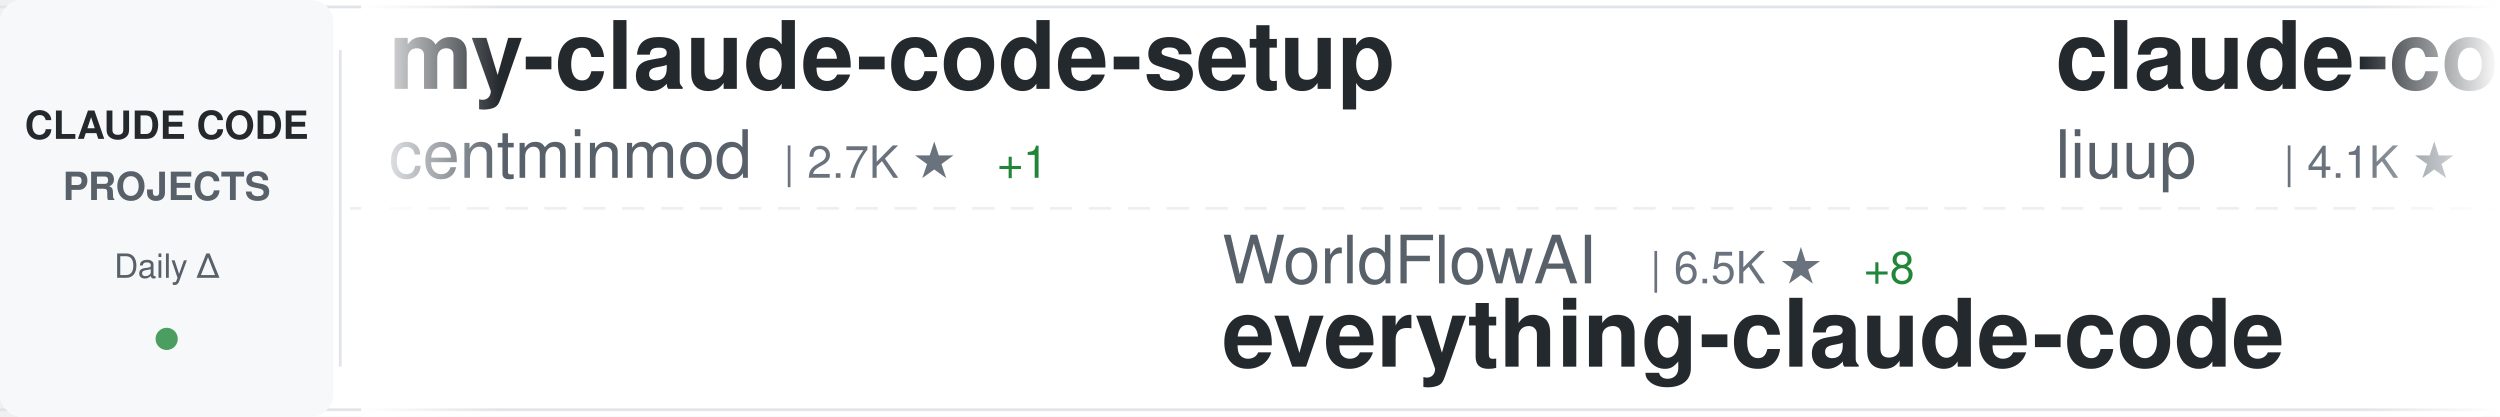
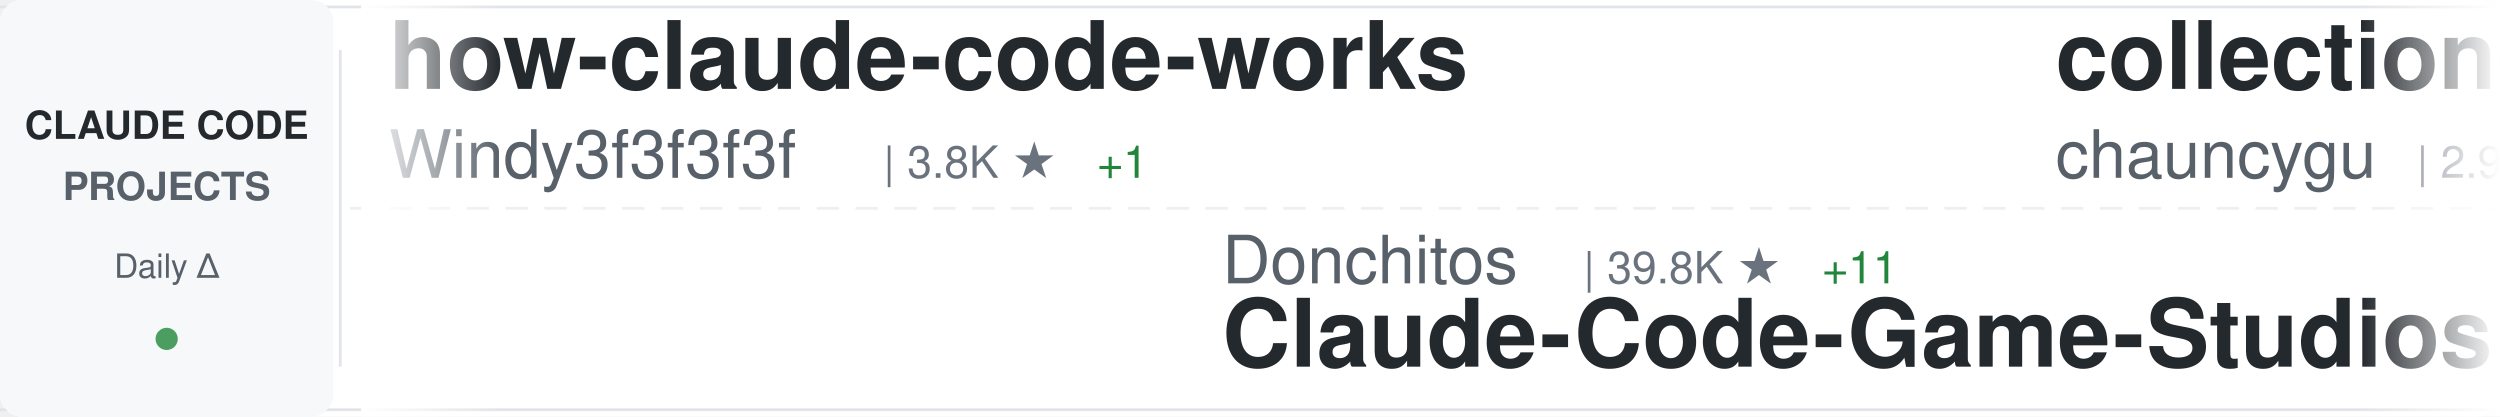
<svg xmlns="http://www.w3.org/2000/svg" width="900" height="150">
  <defs>
    <linearGradient id="awesomeLeftFade" x1="0%" y1="0%" x2="100%" y2="0%">
      <stop offset="0%" style="stop-color:#ffffff;stop-opacity:1" />
      <stop offset="100%" style="stop-color:#ffffff;stop-opacity:0" />
    </linearGradient>
    <linearGradient id="awesomeRightFade" x1="0%" y1="0%" x2="100%" y2="0%">
      <stop offset="0%" style="stop-color:#ffffff;stop-opacity:0" />
      <stop offset="100%" style="stop-color:#ffffff;stop-opacity:1" />
    </linearGradient>
  </defs>
  <rect width="900" height="150" fill="#ffffff" rx="8" />
  <rect x="0" y="2" width="900" height="1" fill="#e1e4e8" />
  <rect x="0" y="147" width="900" height="1" fill="#e1e4e8" />
  <line x1="0" y1="75" x2="900" y2="75" stroke="#e1e4e8" stroke-width="1" stroke-dasharray="8 6" opacity="0.6" />
  <rect x="0" y="0" width="120" height="150" fill="#f6f8fa" rx="8" />
  <text x="60" y="50" font-family="-apple-system, BlinkMacSystemFont, 'Segoe UI', Helvetica, Arial, sans-serif" font-size="14" font-weight="600" fill="#24292e" text-anchor="middle">CLAUDE CODE</text>
  <text x="60" y="72" font-family="-apple-system, BlinkMacSystemFont, 'Segoe UI', Helvetica, Arial, sans-serif" font-size="14" font-weight="600" fill="#586069" text-anchor="middle">PROJECTS</text>
  <text x="60" y="100" font-family="-apple-system, BlinkMacSystemFont, 'Segoe UI', Helvetica, Arial, sans-serif" font-size="12" font-weight="500" fill="#586069" text-anchor="middle">Daily Δ</text>
  <circle cx="60" cy="122" r="4" fill="#22863a" opacity="0.8" />
  <rect x="122" y="18" width="1" height="114" fill="#e1e4e8" />
  <clipPath id="awesomeTickerClip">
    <rect x="130" y="0" width="770" height="150" />
  </clipPath>
  <g clip-path="url(#awesomeTickerClip)">
    <g id="awesomeTickerItems">
      <animateTransform attributeName="transform" attributeType="XML" type="translate" from="0 0" to="-3000 0" dur="54s" repeatCount="indefinite" />
      <g transform="translate(0, 0)">
-         <text x="140" y="32" font-family="-apple-system, BlinkMacSystemFont, 'Segoe UI', Helvetica, Arial, sans-serif" font-size="34" font-weight="600" fill="#24292e">my-claude-code-setup</text>
-         <text x="140" y="64" font-family="-apple-system, BlinkMacSystemFont, 'Segoe UI', Helvetica, Arial, sans-serif" font-size="24" font-weight="400" fill="#586069">centminmod</text>
-         <text x="282" y="64" font-family="-apple-system, BlinkMacSystemFont, 'Segoe UI', Helvetica, Arial, sans-serif" font-size="16" font-weight="500" fill="#6a737d">| 2.7K ★</text>
-         <text x="359" y="64" font-family="-apple-system, BlinkMacSystemFont, 'Segoe UI', Helvetica, Arial, sans-serif" font-size="16" font-weight="500" fill="#22863a"> +1</text>
+         <text x="140" y="32" font-family="-apple-system, BlinkMacSystemFont, 'Segoe UI', Helvetica, Arial, sans-serif" font-size="34" font-weight="600" fill="#24292e">how-claude-code-works</text>
+         <text x="140" y="64" font-family="-apple-system, BlinkMacSystemFont, 'Segoe UI', Helvetica, Arial, sans-serif" font-size="24" font-weight="400" fill="#586069">Windy3f3f3f3f</text>
+         <text x="318" y="64" font-family="-apple-system, BlinkMacSystemFont, 'Segoe UI', Helvetica, Arial, sans-serif" font-size="16" font-weight="500" fill="#6a737d">| 3.8K ★</text>
+         <text x="395" y="64" font-family="-apple-system, BlinkMacSystemFont, 'Segoe UI', Helvetica, Arial, sans-serif" font-size="16" font-weight="500" fill="#22863a"> +1</text>
      </g>
      <g transform="translate(300, 0)">
-         <text x="140" y="102" font-family="-apple-system, BlinkMacSystemFont, 'Segoe UI', Helvetica, Arial, sans-serif" font-size="24" font-weight="400" fill="#586069">WorldFlowAI</text>
-         <text x="294" y="102" font-family="-apple-system, BlinkMacSystemFont, 'Segoe UI', Helvetica, Arial, sans-serif" font-size="16" font-weight="500" fill="#6a737d">| 6.5K ★</text>
-         <text x="371" y="102" font-family="-apple-system, BlinkMacSystemFont, 'Segoe UI', Helvetica, Arial, sans-serif" font-size="16" font-weight="500" fill="#22863a"> +8</text>
-         <text x="140" y="132" font-family="-apple-system, BlinkMacSystemFont, 'Segoe UI', Helvetica, Arial, sans-serif" font-size="34" font-weight="600" fill="#24292e">everything-claude-code</text>
+         <text x="140" y="102" font-family="-apple-system, BlinkMacSystemFont, 'Segoe UI', Helvetica, Arial, sans-serif" font-size="24" font-weight="400" fill="#586069">Donchitos</text>
+         <text x="270" y="102" font-family="-apple-system, BlinkMacSystemFont, 'Segoe UI', Helvetica, Arial, sans-serif" font-size="16" font-weight="500" fill="#6a737d">| 39.8K ★</text>
+         <text x="356" y="102" font-family="-apple-system, BlinkMacSystemFont, 'Segoe UI', Helvetica, Arial, sans-serif" font-size="16" font-weight="500" fill="#22863a"> +11</text>
+         <text x="140" y="132" font-family="-apple-system, BlinkMacSystemFont, 'Segoe UI', Helvetica, Arial, sans-serif" font-size="34" font-weight="600" fill="#24292e">Claude-Code-Game-Studios</text>
      </g>
      <g transform="translate(600, 0)">
-         <text x="140" y="32" font-family="-apple-system, BlinkMacSystemFont, 'Segoe UI', Helvetica, Arial, sans-serif" font-size="34" font-weight="600" fill="#24292e">claude-code-analysis</text>
-         <text x="140" y="64" font-family="-apple-system, BlinkMacSystemFont, 'Segoe UI', Helvetica, Arial, sans-serif" font-size="24" font-weight="400" fill="#586069">liuup</text>
-         <text x="222" y="64" font-family="-apple-system, BlinkMacSystemFont, 'Segoe UI', Helvetica, Arial, sans-serif" font-size="16" font-weight="500" fill="#6a737d">| 4.1K ★</text>
+         <text x="140" y="32" font-family="-apple-system, BlinkMacSystemFont, 'Segoe UI', Helvetica, Arial, sans-serif" font-size="34" font-weight="600" fill="#24292e">collection-claude-code-s...</text>
+         <text x="140" y="64" font-family="-apple-system, BlinkMacSystemFont, 'Segoe UI', Helvetica, Arial, sans-serif" font-size="24" font-weight="400" fill="#586069">chauncygu</text>
+         <text x="270" y="64" font-family="-apple-system, BlinkMacSystemFont, 'Segoe UI', Helvetica, Arial, sans-serif" font-size="16" font-weight="500" fill="#6a737d">| 2.9K ★</text>
      </g>
      <g transform="translate(900, 0)">
-         <text x="140" y="102" font-family="-apple-system, BlinkMacSystemFont, 'Segoe UI', Helvetica, Arial, sans-serif" font-size="24" font-weight="400" fill="#586069">Yeachan-Heo</text>
-         <text x="294" y="102" font-family="-apple-system, BlinkMacSystemFont, 'Segoe UI', Helvetica, Arial, sans-serif" font-size="16" font-weight="500" fill="#6a737d">| 40.9K ★</text>
-         <text x="140" y="132" font-family="-apple-system, BlinkMacSystemFont, 'Segoe UI', Helvetica, Arial, sans-serif" font-size="34" font-weight="600" fill="#24292e">oh-my-claudecode</text>
+         <text x="140" y="102" font-family="-apple-system, BlinkMacSystemFont, 'Segoe UI', Helvetica, Arial, sans-serif" font-size="24" font-weight="400" fill="#586069">LING71671</text>
+         <text x="270" y="102" font-family="-apple-system, BlinkMacSystemFont, 'Segoe UI', Helvetica, Arial, sans-serif" font-size="16" font-weight="500" fill="#6a737d">| 992 ★</text>
+         <text x="338" y="102" font-family="-apple-system, BlinkMacSystemFont, 'Segoe UI', Helvetica, Arial, sans-serif" font-size="16" font-weight="500" fill="#22863a"> +1</text>
+         <text x="140" y="132" font-family="-apple-system, BlinkMacSystemFont, 'Segoe UI', Helvetica, Arial, sans-serif" font-size="34" font-weight="600" fill="#24292e">Open-ClaudeCode</text>
      </g>
      <g transform="translate(1200, 0)">
-         <text x="140" y="32" font-family="-apple-system, BlinkMacSystemFont, 'Segoe UI', Helvetica, Arial, sans-serif" font-size="34" font-weight="600" fill="#24292e">claude-code-source</text>
-         <text x="140" y="64" font-family="-apple-system, BlinkMacSystemFont, 'Segoe UI', Helvetica, Arial, sans-serif" font-size="24" font-weight="400" fill="#586069">hangsman</text>
-         <text x="258" y="64" font-family="-apple-system, BlinkMacSystemFont, 'Segoe UI', Helvetica, Arial, sans-serif" font-size="16" font-weight="500" fill="#6a737d">| 799 ★</text>
+         <text x="140" y="32" font-family="-apple-system, BlinkMacSystemFont, 'Segoe UI', Helvetica, Arial, sans-serif" font-size="34" font-weight="600" fill="#24292e">claude-code-tudou</text>
+         <text x="140" y="64" font-family="-apple-system, BlinkMacSystemFont, 'Segoe UI', Helvetica, Arial, sans-serif" font-size="24" font-weight="400" fill="#586069">AICoderTudou</text>
+         <text x="306" y="64" font-family="-apple-system, BlinkMacSystemFont, 'Segoe UI', Helvetica, Arial, sans-serif" font-size="16" font-weight="500" fill="#6a737d">| 494 ★</text>
      </g>
      <g transform="translate(1500, 0)">
-         <text x="140" y="102" font-family="-apple-system, BlinkMacSystemFont, 'Segoe UI', Helvetica, Arial, sans-serif" font-size="24" font-weight="400" fill="#586069">xu-xiang</text>
-         <text x="258" y="102" font-family="-apple-system, BlinkMacSystemFont, 'Segoe UI', Helvetica, Arial, sans-serif" font-size="16" font-weight="500" fill="#6a737d">| 2.0K ★</text>
-         <text x="140" y="132" font-family="-apple-system, BlinkMacSystemFont, 'Segoe UI', Helvetica, Arial, sans-serif" font-size="34" font-weight="600" fill="#24292e">everything-claude-code-z...</text>
+         <text x="140" y="102" font-family="-apple-system, BlinkMacSystemFont, 'Segoe UI', Helvetica, Arial, sans-serif" font-size="24" font-weight="400" fill="#586069">mrpaidsocial</text>
+         <text x="306" y="102" font-family="-apple-system, BlinkMacSystemFont, 'Segoe UI', Helvetica, Arial, sans-serif" font-size="16" font-weight="500" fill="#6a737d">| 1.7K ★</text>
+         <text x="140" y="132" font-family="-apple-system, BlinkMacSystemFont, 'Segoe UI', Helvetica, Arial, sans-serif" font-size="34" font-weight="600" fill="#24292e">arcads-claude-code-mrpai...</text>
      </g>
      <g transform="translate(1800, 0)">
        <text x="140" y="32" font-family="-apple-system, BlinkMacSystemFont, 'Segoe UI', Helvetica, Arial, sans-serif" font-size="34" font-weight="600" fill="#24292e">Dive-into-Claude-Code</text>
        <text x="140" y="64" font-family="-apple-system, BlinkMacSystemFont, 'Segoe UI', Helvetica, Arial, sans-serif" font-size="24" font-weight="400" fill="#586069">VILA-Lab</text>
        <text x="258" y="64" font-family="-apple-system, BlinkMacSystemFont, 'Segoe UI', Helvetica, Arial, sans-serif" font-size="16" font-weight="500" fill="#6a737d">| 2.2K ★</text>
      </g>
      <g transform="translate(2100, 0)">
-         <text x="140" y="102" font-family="-apple-system, BlinkMacSystemFont, 'Segoe UI', Helvetica, Arial, sans-serif" font-size="24" font-weight="400" fill="#586069">nicedreamzapp</text>
-         <text x="318" y="102" font-family="-apple-system, BlinkMacSystemFont, 'Segoe UI', Helvetica, Arial, sans-serif" font-size="16" font-weight="500" fill="#6a737d">| 3.5K ★</text>
-         <text x="140" y="132" font-family="-apple-system, BlinkMacSystemFont, 'Segoe UI', Helvetica, Arial, sans-serif" font-size="34" font-weight="600" fill="#24292e">claude-code-local</text>
+         <text x="140" y="102" font-family="-apple-system, BlinkMacSystemFont, 'Segoe UI', Helvetica, Arial, sans-serif" font-size="24" font-weight="400" fill="#586069">SeemSeam</text>
+         <text x="258" y="102" font-family="-apple-system, BlinkMacSystemFont, 'Segoe UI', Helvetica, Arial, sans-serif" font-size="16" font-weight="500" fill="#6a737d">| 3.6K ★</text>
+         <text x="140" y="132" font-family="-apple-system, BlinkMacSystemFont, 'Segoe UI', Helvetica, Arial, sans-serif" font-size="34" font-weight="600" fill="#24292e">claude_codex_bridge</text>
      </g>
      <g transform="translate(2400, 0)">
-         <text x="140" y="32" font-family="-apple-system, BlinkMacSystemFont, 'Segoe UI', Helvetica, Arial, sans-serif" font-size="34" font-weight="600" fill="#24292e">claude-code-ultimate-gui...</text>
-         <text x="140" y="64" font-family="-apple-system, BlinkMacSystemFont, 'Segoe UI', Helvetica, Arial, sans-serif" font-size="24" font-weight="400" fill="#586069">FlorianBruniaux</text>
-         <text x="342" y="64" font-family="-apple-system, BlinkMacSystemFont, 'Segoe UI', Helvetica, Arial, sans-serif" font-size="16" font-weight="500" fill="#6a737d">| 6.5K ★</text>
-         <text x="419" y="64" font-family="-apple-system, BlinkMacSystemFont, 'Segoe UI', Helvetica, Arial, sans-serif" font-size="16" font-weight="500" fill="#22863a"> +3</text>
+         <text x="140" y="32" font-family="-apple-system, BlinkMacSystemFont, 'Segoe UI', Helvetica, Arial, sans-serif" font-size="34" font-weight="600" fill="#24292e">claude-code-reverse</text>
+         <text x="140" y="64" font-family="-apple-system, BlinkMacSystemFont, 'Segoe UI', Helvetica, Arial, sans-serif" font-size="24" font-weight="400" fill="#586069">Yuyz0112</text>
+         <text x="258" y="64" font-family="-apple-system, BlinkMacSystemFont, 'Segoe UI', Helvetica, Arial, sans-serif" font-size="16" font-weight="500" fill="#6a737d">| 2.5K ★</text>
      </g>
      <g transform="translate(2700, 0)">
-         <text x="140" y="102" font-family="-apple-system, BlinkMacSystemFont, 'Segoe UI', Helvetica, Arial, sans-serif" font-size="24" font-weight="400" fill="#586069">diet103</text>
-         <text x="246" y="102" font-family="-apple-system, BlinkMacSystemFont, 'Segoe UI', Helvetica, Arial, sans-serif" font-size="16" font-weight="500" fill="#6a737d">| 10.1K ★</text>
-         <text x="140" y="132" font-family="-apple-system, BlinkMacSystemFont, 'Segoe UI', Helvetica, Arial, sans-serif" font-size="34" font-weight="600" fill="#24292e">claude-code-infrastructu...</text>
+         <text x="140" y="102" font-family="-apple-system, BlinkMacSystemFont, 'Segoe UI', Helvetica, Arial, sans-serif" font-size="24" font-weight="400" fill="#586069">centminmod</text>
+         <text x="282" y="102" font-family="-apple-system, BlinkMacSystemFont, 'Segoe UI', Helvetica, Arial, sans-serif" font-size="16" font-weight="500" fill="#6a737d">| 2.7K ★</text>
+         <text x="359" y="102" font-family="-apple-system, BlinkMacSystemFont, 'Segoe UI', Helvetica, Arial, sans-serif" font-size="16" font-weight="500" fill="#22863a"> +1</text>
+         <text x="140" y="132" font-family="-apple-system, BlinkMacSystemFont, 'Segoe UI', Helvetica, Arial, sans-serif" font-size="34" font-weight="600" fill="#24292e">my-claude-code-setup</text>
      </g>
      <g transform="translate(3000, 0)">
-         <text x="140" y="32" font-family="-apple-system, BlinkMacSystemFont, 'Segoe UI', Helvetica, Arial, sans-serif" font-size="34" font-weight="600" fill="#24292e">my-claude-code-setup</text>
-         <text x="140" y="64" font-family="-apple-system, BlinkMacSystemFont, 'Segoe UI', Helvetica, Arial, sans-serif" font-size="24" font-weight="400" fill="#586069">centminmod</text>
-         <text x="282" y="64" font-family="-apple-system, BlinkMacSystemFont, 'Segoe UI', Helvetica, Arial, sans-serif" font-size="16" font-weight="500" fill="#6a737d">| 2.7K ★</text>
-         <text x="359" y="64" font-family="-apple-system, BlinkMacSystemFont, 'Segoe UI', Helvetica, Arial, sans-serif" font-size="16" font-weight="500" fill="#22863a"> +1</text>
+         <text x="140" y="32" font-family="-apple-system, BlinkMacSystemFont, 'Segoe UI', Helvetica, Arial, sans-serif" font-size="34" font-weight="600" fill="#24292e">how-claude-code-works</text>
+         <text x="140" y="64" font-family="-apple-system, BlinkMacSystemFont, 'Segoe UI', Helvetica, Arial, sans-serif" font-size="24" font-weight="400" fill="#586069">Windy3f3f3f3f</text>
+         <text x="318" y="64" font-family="-apple-system, BlinkMacSystemFont, 'Segoe UI', Helvetica, Arial, sans-serif" font-size="16" font-weight="500" fill="#6a737d">| 3.8K ★</text>
+         <text x="395" y="64" font-family="-apple-system, BlinkMacSystemFont, 'Segoe UI', Helvetica, Arial, sans-serif" font-size="16" font-weight="500" fill="#22863a"> +1</text>
      </g>
      <g transform="translate(3300, 0)">
-         <text x="140" y="102" font-family="-apple-system, BlinkMacSystemFont, 'Segoe UI', Helvetica, Arial, sans-serif" font-size="24" font-weight="400" fill="#586069">WorldFlowAI</text>
-         <text x="294" y="102" font-family="-apple-system, BlinkMacSystemFont, 'Segoe UI', Helvetica, Arial, sans-serif" font-size="16" font-weight="500" fill="#6a737d">| 6.5K ★</text>
-         <text x="371" y="102" font-family="-apple-system, BlinkMacSystemFont, 'Segoe UI', Helvetica, Arial, sans-serif" font-size="16" font-weight="500" fill="#22863a"> +8</text>
-         <text x="140" y="132" font-family="-apple-system, BlinkMacSystemFont, 'Segoe UI', Helvetica, Arial, sans-serif" font-size="34" font-weight="600" fill="#24292e">everything-claude-code</text>
+         <text x="140" y="102" font-family="-apple-system, BlinkMacSystemFont, 'Segoe UI', Helvetica, Arial, sans-serif" font-size="24" font-weight="400" fill="#586069">Donchitos</text>
+         <text x="270" y="102" font-family="-apple-system, BlinkMacSystemFont, 'Segoe UI', Helvetica, Arial, sans-serif" font-size="16" font-weight="500" fill="#6a737d">| 39.8K ★</text>
+         <text x="356" y="102" font-family="-apple-system, BlinkMacSystemFont, 'Segoe UI', Helvetica, Arial, sans-serif" font-size="16" font-weight="500" fill="#22863a"> +11</text>
+         <text x="140" y="132" font-family="-apple-system, BlinkMacSystemFont, 'Segoe UI', Helvetica, Arial, sans-serif" font-size="34" font-weight="600" fill="#24292e">Claude-Code-Game-Studios</text>
      </g>
      <g transform="translate(3600, 0)">
-         <text x="140" y="32" font-family="-apple-system, BlinkMacSystemFont, 'Segoe UI', Helvetica, Arial, sans-serif" font-size="34" font-weight="600" fill="#24292e">claude-code-analysis</text>
-         <text x="140" y="64" font-family="-apple-system, BlinkMacSystemFont, 'Segoe UI', Helvetica, Arial, sans-serif" font-size="24" font-weight="400" fill="#586069">liuup</text>
-         <text x="222" y="64" font-family="-apple-system, BlinkMacSystemFont, 'Segoe UI', Helvetica, Arial, sans-serif" font-size="16" font-weight="500" fill="#6a737d">| 4.1K ★</text>
+         <text x="140" y="32" font-family="-apple-system, BlinkMacSystemFont, 'Segoe UI', Helvetica, Arial, sans-serif" font-size="34" font-weight="600" fill="#24292e">collection-claude-code-s...</text>
+         <text x="140" y="64" font-family="-apple-system, BlinkMacSystemFont, 'Segoe UI', Helvetica, Arial, sans-serif" font-size="24" font-weight="400" fill="#586069">chauncygu</text>
+         <text x="270" y="64" font-family="-apple-system, BlinkMacSystemFont, 'Segoe UI', Helvetica, Arial, sans-serif" font-size="16" font-weight="500" fill="#6a737d">| 2.9K ★</text>
      </g>
      <g transform="translate(3900, 0)">
-         <text x="140" y="102" font-family="-apple-system, BlinkMacSystemFont, 'Segoe UI', Helvetica, Arial, sans-serif" font-size="24" font-weight="400" fill="#586069">Yeachan-Heo</text>
-         <text x="294" y="102" font-family="-apple-system, BlinkMacSystemFont, 'Segoe UI', Helvetica, Arial, sans-serif" font-size="16" font-weight="500" fill="#6a737d">| 40.9K ★</text>
-         <text x="140" y="132" font-family="-apple-system, BlinkMacSystemFont, 'Segoe UI', Helvetica, Arial, sans-serif" font-size="34" font-weight="600" fill="#24292e">oh-my-claudecode</text>
+         <text x="140" y="102" font-family="-apple-system, BlinkMacSystemFont, 'Segoe UI', Helvetica, Arial, sans-serif" font-size="24" font-weight="400" fill="#586069">LING71671</text>
+         <text x="270" y="102" font-family="-apple-system, BlinkMacSystemFont, 'Segoe UI', Helvetica, Arial, sans-serif" font-size="16" font-weight="500" fill="#6a737d">| 992 ★</text>
+         <text x="338" y="102" font-family="-apple-system, BlinkMacSystemFont, 'Segoe UI', Helvetica, Arial, sans-serif" font-size="16" font-weight="500" fill="#22863a"> +1</text>
+         <text x="140" y="132" font-family="-apple-system, BlinkMacSystemFont, 'Segoe UI', Helvetica, Arial, sans-serif" font-size="34" font-weight="600" fill="#24292e">Open-ClaudeCode</text>
      </g>
    </g>
  </g>
  <rect x="130" y="0" width="50" height="150" fill="url(#awesomeLeftFade)" />
  <rect x="850" y="0" width="50" height="150" fill="url(#awesomeRightFade)" />
</svg>
